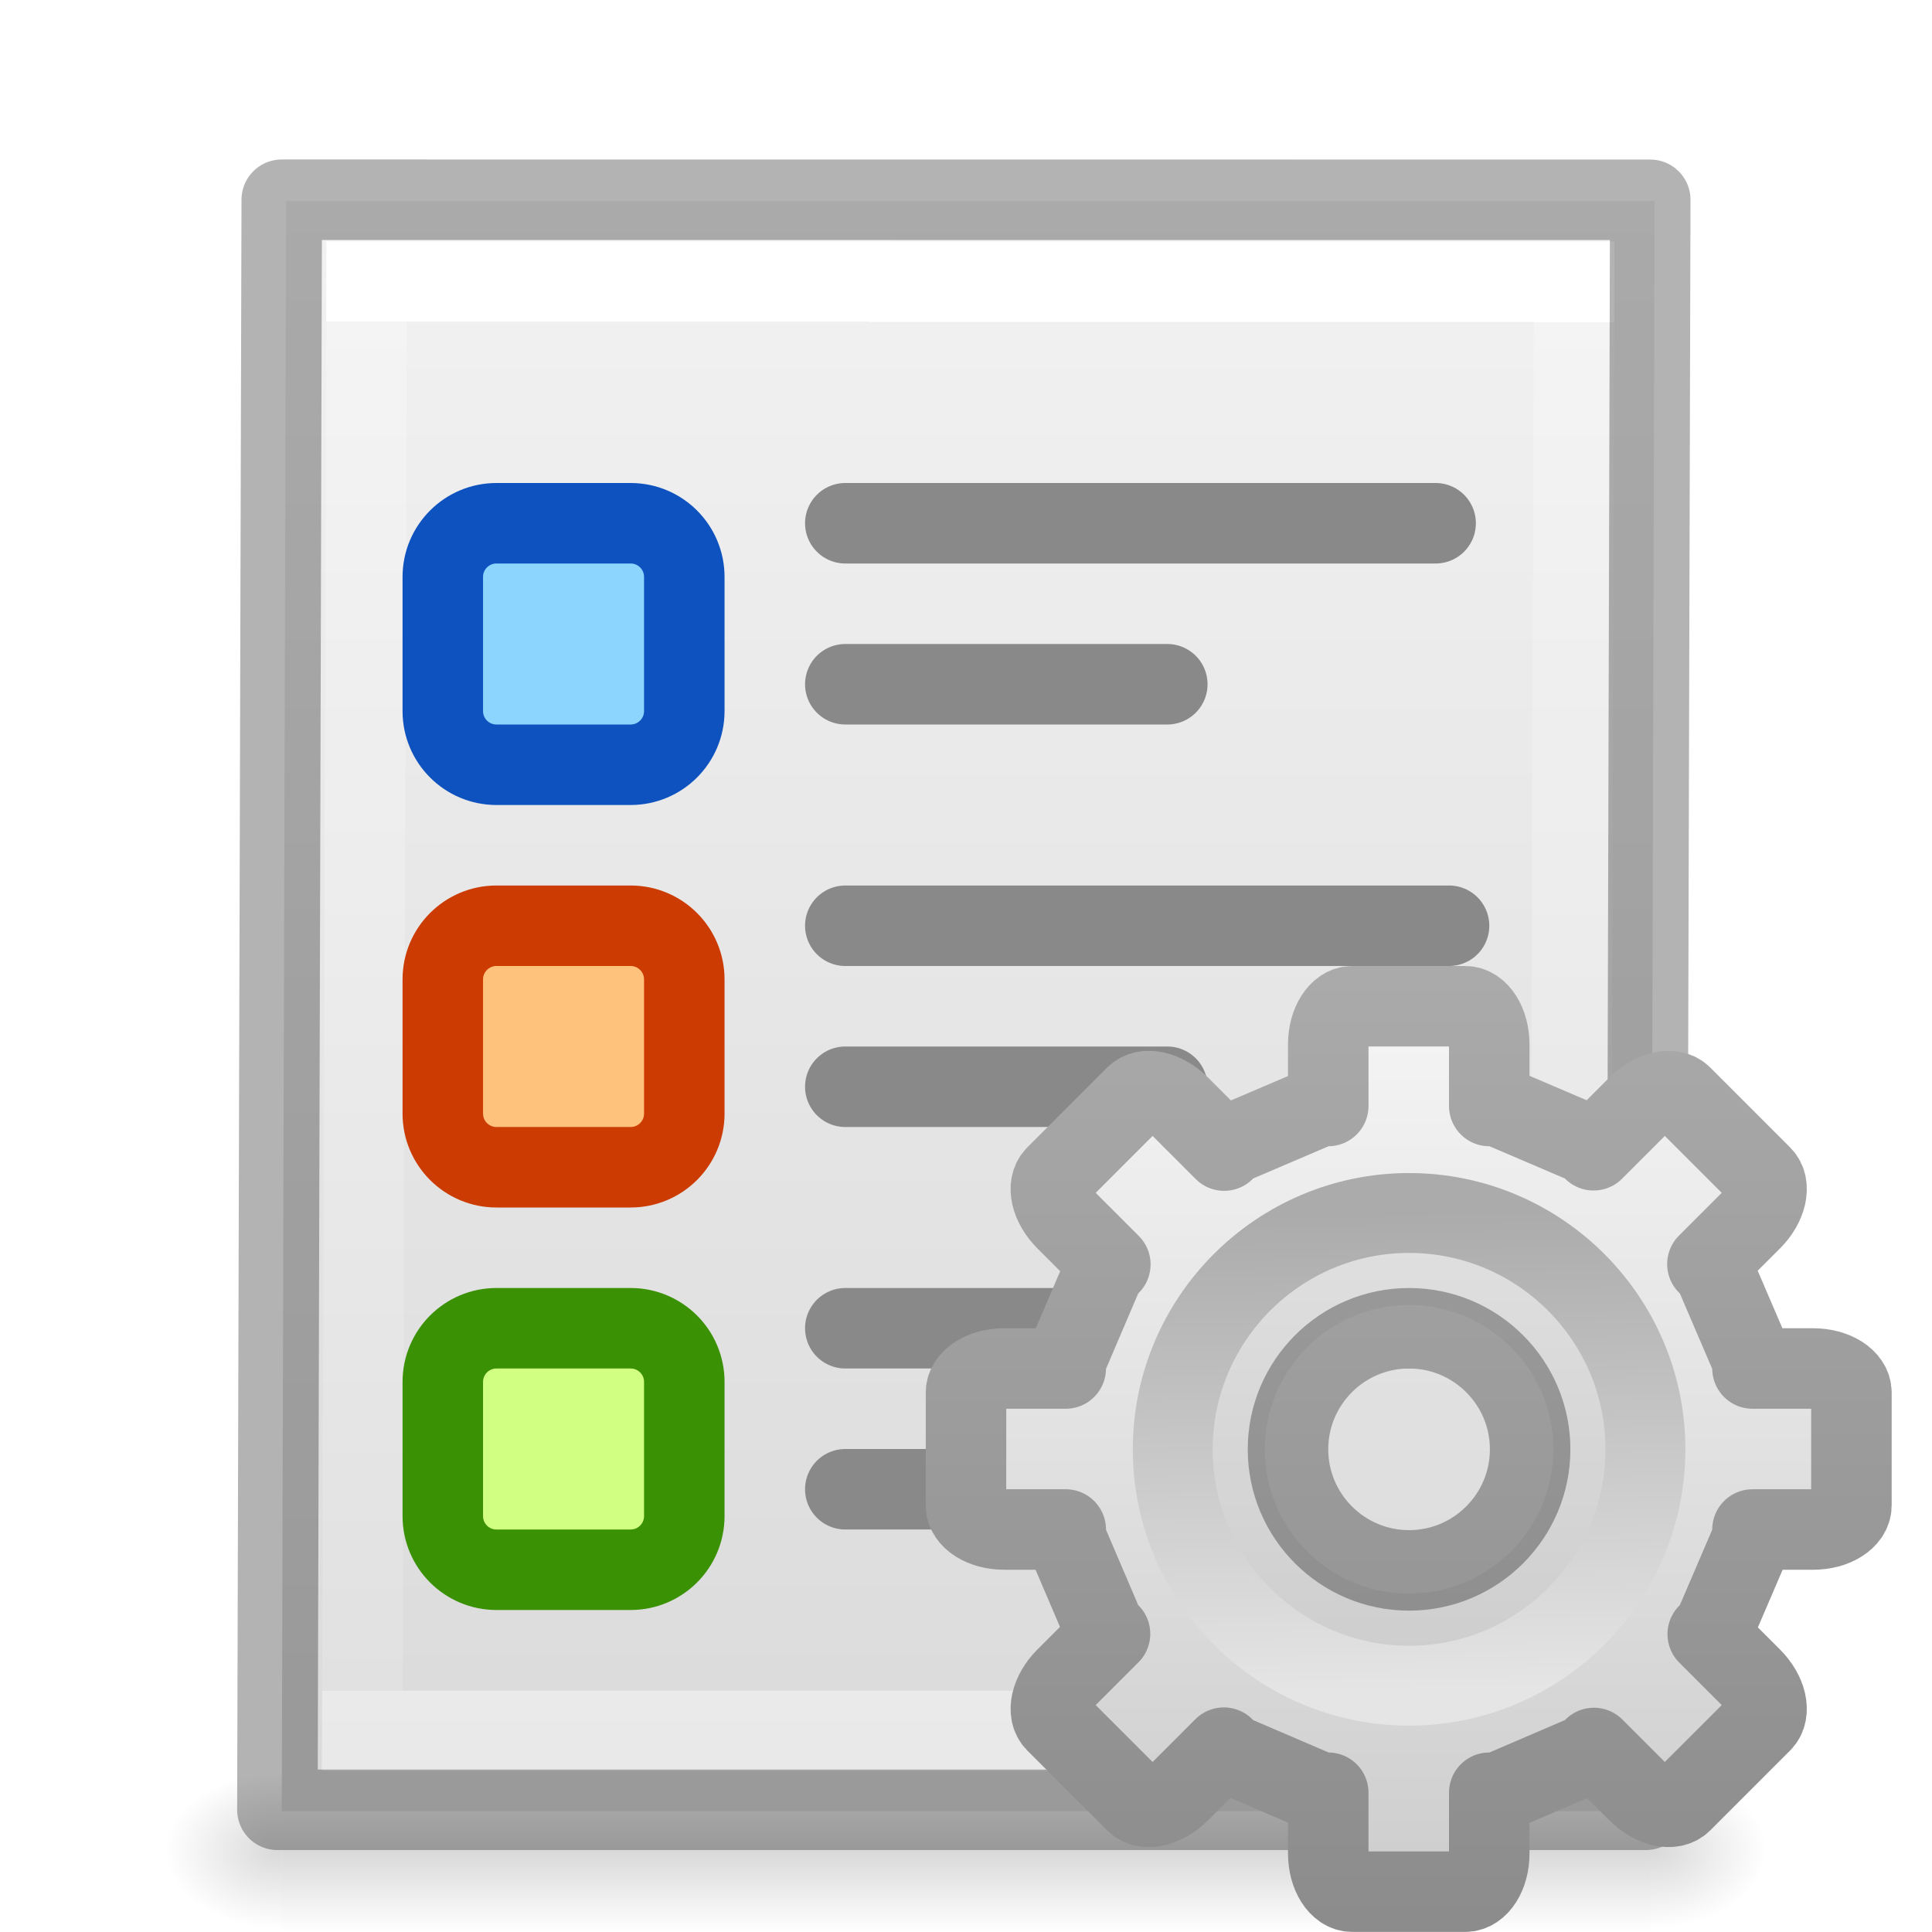
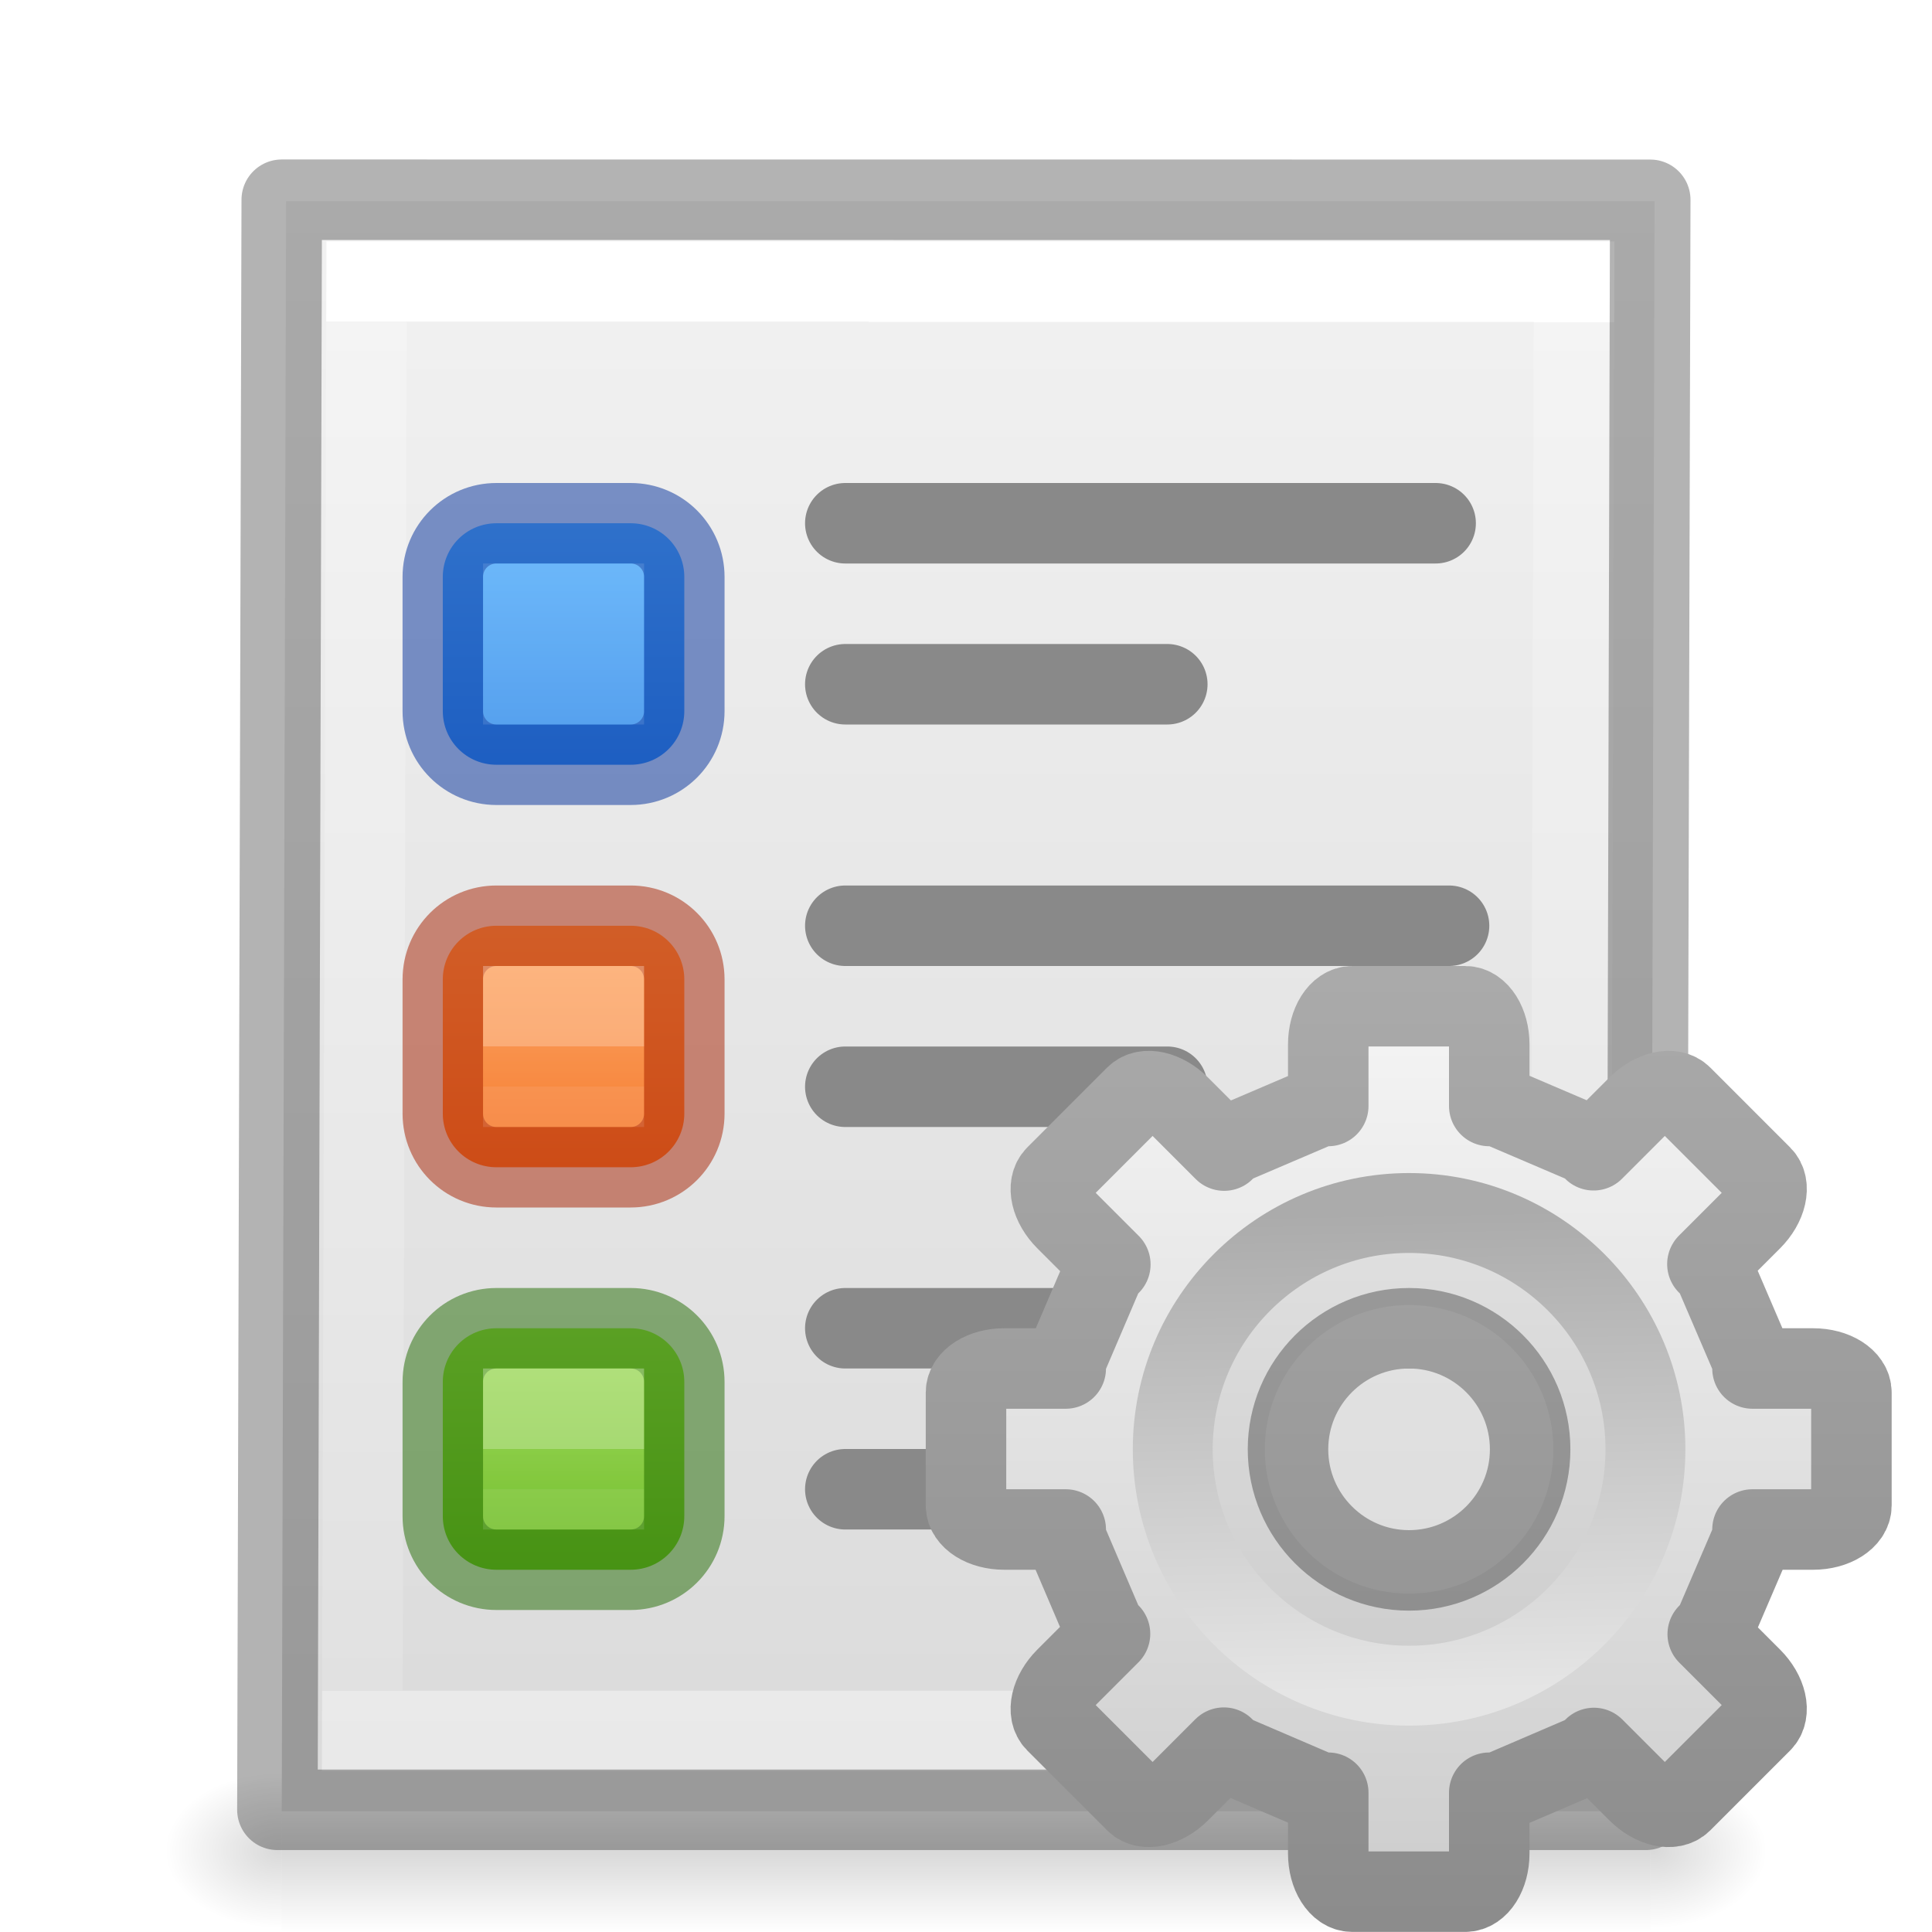
<svg xmlns="http://www.w3.org/2000/svg" xmlns:xlink="http://www.w3.org/1999/xlink" viewBox="0 0 24 24">
-   <linearGradient id="a" gradientUnits="userSpaceOnUse" x1="17.462" x2="17.462" y1="12.132" y2="23.876">
-     <stop offset="0" stop-color="#f6f6f6" />
-     <stop offset="1" stop-color="#ccc" />
-   </linearGradient>
-   <linearGradient id="b" gradientUnits="userSpaceOnUse" x1="14.526" x2="14.526" y1="12.132" y2="23.88">
-     <stop offset="0" stop-color="#aaa" />
-     <stop offset="1" stop-color="#8c8c8c" />
-   </linearGradient>
-   <linearGradient id="c" gradientUnits="userSpaceOnUse" x1="10.128" x2="9.984" y1="12.048" y2="3.952">
-     <stop offset="0" stop-color="#e5e5e5" />
-     <stop offset="1" stop-color="#ababab" />
-   </linearGradient>
-   <linearGradient id="d" gradientTransform="matrix(.4054051 0 0 .5135135 2.269687 -.324319)" gradientUnits="userSpaceOnUse" x1="24.001" x2="24" y1="8.421" y2="41.526">
+   <linearGradient id="a" gradientTransform="matrix(.2432432 0 0 .3513513 2.162176 -1.433318)" gradientUnits="userSpaceOnUse" x1="24" x2="24" y1="6.923" y2="41.077">
    <stop offset="0" stop-color="#fff" />
    <stop offset="0" stop-color="#fff" stop-opacity=".235" />
    <stop offset="1" stop-color="#fff" stop-opacity=".157" />
    <stop offset="1" stop-color="#fff" stop-opacity=".392" />
  </linearGradient>
-   <linearGradient id="e" gradientTransform="matrix(.4857154 0 0 .4562967 .342829 .348862)" gradientUnits="userSpaceOnUse" x1="25.132" x2="25.132" y1=".985" y2="47.013">
+   <linearGradient id="b" gradientUnits="userSpaceOnUse" x1="4.254" x2="4.254" y1="11.25" y2="14.25">
+     <stop offset="0" stop-color="#64baff" />
+     <stop offset="1" stop-color="#3689e6" />
+   </linearGradient>
+   <linearGradient id="c" gradientUnits="userSpaceOnUse" x1="4.254" x2="4.254" y1="15" y2="18">
+     <stop offset="0" stop-color="#ffa154" />
+     <stop offset="1" stop-color="#f37329" />
+   </linearGradient>
+   <linearGradient id="d" gradientUnits="userSpaceOnUse" x1="4.254" x2="4.254" y1="18.75" y2="21.75">
+     <stop offset="0" stop-color="#9bdb4d" />
+     <stop offset="1" stop-color="#68b723" />
+   </linearGradient>
+   <linearGradient id="e" gradientUnits="userSpaceOnUse" x1="4.254" x2="4.254" xlink:href="#a" y1="12.75" y2="13.125" />
+   <linearGradient id="f" gradientTransform="translate(0 3.750009)" gradientUnits="userSpaceOnUse" x1="4.254" x2="4.254" xlink:href="#a" y1="12.75" y2="13.125" />
+   <linearGradient id="g" gradientTransform="translate(0 7.500019)" gradientUnits="userSpaceOnUse" x1="4.254" x2="4.254" xlink:href="#a" y1="12.75" y2="13.125" />
+   <linearGradient id="h" gradientUnits="userSpaceOnUse" x1="17.462" x2="17.462" y1="12.132" y2="23.876">
+     <stop offset="0" stop-color="#f6f6f6" />
+     <stop offset="1" stop-color="#ccc" />
+   </linearGradient>
+   <linearGradient id="i" gradientUnits="userSpaceOnUse" x1="14.526" x2="14.526" y1="12.132" y2="23.88">
+     <stop offset="0" stop-color="#aaa" />
+     <stop offset="1" stop-color="#8c8c8c" />
+   </linearGradient>
+   <linearGradient id="j" gradientUnits="userSpaceOnUse" x1="10.128" x2="9.984" y1="12.048" y2="3.952">
+     <stop offset="0" stop-color="#e5e5e5" />
+     <stop offset="1" stop-color="#ababab" />
+   </linearGradient>
+   <linearGradient id="k" gradientTransform="matrix(.4054051 0 0 .5135135 2.269687 -.324319)" gradientUnits="userSpaceOnUse" x1="24.001" x2="24" y1="8.421" y2="41.526">
+     <stop offset="0" stop-color="#fff" />
+     <stop offset="0" stop-color="#fff" stop-opacity=".235" />
+     <stop offset="1" stop-color="#fff" stop-opacity=".157" />
+     <stop offset="1" stop-color="#fff" stop-opacity=".392" />
+   </linearGradient>
+   <linearGradient id="l" gradientTransform="matrix(.4857154 0 0 .4562967 .342829 .348862)" gradientUnits="userSpaceOnUse" x1="25.132" x2="25.132" y1=".985" y2="47.013">
    <stop offset="0" stop-color="#f4f4f4" />
    <stop offset="1" stop-color="#dbdbdb" />
  </linearGradient>
-   <radialGradient id="f" cx="605.714" cy="486.648" gradientTransform="matrix(.01204859 0 0 .0082353 13.23879 18.98056)" gradientUnits="userSpaceOnUse" r="117.143" xlink:href="#g" />
-   <linearGradient id="g">
+   <radialGradient id="m" cx="605.714" cy="486.648" gradientTransform="matrix(.01204859 0 0 .0082353 13.23879 18.98056)" gradientUnits="userSpaceOnUse" r="117.143" xlink:href="#n" />
+   <linearGradient id="n">
    <stop offset="0" />
    <stop offset="1" stop-opacity="0" />
  </linearGradient>
-   <radialGradient id="h" cx="605.714" cy="486.648" gradientTransform="matrix(-.01204859 0 0 .0082353 10.76121 18.98056)" gradientUnits="userSpaceOnUse" r="117.143" xlink:href="#g" />
-   <linearGradient id="i" gradientTransform="matrix(.0352071 0 0 .0082353 -.724852 18.98055)" gradientUnits="userSpaceOnUse" x1="302.857" x2="302.857" y1="366.648" y2="609.505">
+   <radialGradient id="o" cx="605.714" cy="486.648" gradientTransform="matrix(-.01204859 0 0 .0082353 10.76121 18.98056)" gradientUnits="userSpaceOnUse" r="117.143" xlink:href="#n" />
+   <linearGradient id="p" gradientTransform="matrix(.0352071 0 0 .0082353 -.724852 18.98055)" gradientUnits="userSpaceOnUse" x1="302.857" x2="302.857" y1="366.648" y2="609.505">
    <stop offset="0" stop-opacity="0" />
    <stop offset=".5" />
    <stop offset="1" stop-opacity="0" />
  </linearGradient>
-   <path d="m3.5 22h17v2h-17z" fill="url(#i)" opacity=".15" />
-   <path d="m3.5 22v2c-.62.004-1.5-.448-1.5-1 0-.552.692-1 1.5-1z" fill="url(#h)" opacity=".15" />
-   <path d="m20.5 22v2c.62.004 1.5-.448 1.5-1 0-.552-.692-1-1.5-1z" fill="url(#f)" opacity=".15" />
-   <path d="m3.554 2.499c3.896 0 17.0.001 17.0.001l-.054 20h-17l.054-20.001z" fill="url(#e)" />
+   <path d="m3.5 22h17v2h-17z" fill="url(#p)" opacity=".15" />
+   <path d="m3.5 22v2c-.62.004-1.5-.448-1.5-1 0-.552.692-1 1.5-1z" fill="url(#o)" opacity=".15" />
+   <path d="m20.5 22v2c.62.004 1.5-.448 1.5-1 0-.552-.692-1-1.5-1z" fill="url(#m)" opacity=".15" />
+   <path d="m3.554 2.499c3.896 0 17.0.001 17.0.001l-.054 20h-17l.054-20.001z" fill="url(#l)" />
  <g fill="none">
-     <path d="m19.5 21.5h-15l.054-18.001h15z" stroke="url(#d)" stroke-linecap="round" />
+     <path d="m19.5 21.5h-15l.054-18.001h15z" stroke="url(#k)" stroke-linecap="round" />
    <path d="m3.5 2.481c3.896 0 17.0.001 17.0.001l-.054 20h-17l.054-20.001z" opacity=".3" stroke="#000" stroke-linejoin="round" stroke-width="1" />
  </g>
  <g stroke-linejoin="round" stroke-width=".75" transform="matrix(1.33333 0 0 1.33333 1.328613 -8.999945)">
-     <rect fill="#8cd5ff" height="2.25" ry=".5" stroke="#0d52bf" stroke-linecap="square" width="2.25" x="3.129" y="11.625" />
+     <path d="m3.629 11.625h1.25c.277 0 .5.223.5.5v1.25c0 .277-.223.5-.5.5h-1.25c-.277 0-.5-.223-.5-.5v-1.25c0-.277.223-.5.5-.5z" fill="url(#b)" stroke="#002e99" stroke-linecap="square" stroke-opacity=".502" />
    <path d="m6.879 11.625h5.5" fill="none" stroke="#898989" stroke-linecap="round" />
    <path d="m6.879 13.125h3" fill="none" stroke="#898989" stroke-linecap="round" />
-     <rect fill="#ffc27d" height="2.25" ry=".5" stroke="#cc3b02" stroke-linecap="square" width="2.25" x="3.129" y="15.375" />
+     <path d="m3.629 15.375h1.25c.277 0 .5.223.5.5v1.25c0 .277-.223.5-.5.5h-1.25c-.277 0-.5-.223-.5-.5v-1.25c0-.277.223-.5.5-.5z" fill="url(#c)" stroke="#a62100" stroke-linecap="square" stroke-opacity=".502" />
    <path d="m6.879 15.375h5.625" fill="none" stroke="#898989" stroke-linecap="round" />
    <path d="m6.879 16.875h3" fill="none" stroke="#898989" stroke-linecap="round" />
-     <rect fill="#d1ff82" height="2.25" ry=".5" stroke="#3a9104" stroke-linecap="square" width="2.25" x="3.129" y="19.125" />
-     <g fill="none" stroke="#898989" stroke-linecap="round">
-       <path d="m6.879 19.125h5.5" />
-       <path d="m6.879 20.625h3" />
+     <path d="m3.629 19.125h1.25c.277 0 .5.223.5.5v1.25c0 .277-.223.5-.5.5h-1.25c-.277 0-.5-.223-.5-.5v-1.25c0-.277.223-.5.5-.5z" fill="url(#d)" stroke="#206b00" stroke-linecap="square" stroke-opacity=".502" />
+     <g fill="none">
+       <g stroke="#898989" stroke-linecap="round">
+         <path d="m6.879 19.125h5.5" />
+         <path d="m6.879 20.625h3" />
+       </g>
+       <g stroke-linecap="square" stroke-linejoin="miter" stroke-opacity=".502" stroke-width=".75">
+         <path d="m3.879 12.375h.75v.75h-.75z" opacity=".584" stroke="url(#e)" />
+         <path d="m3.879 16.125h.75v.75h-.75z" opacity=".584" stroke="url(#f)" />
+         <path d="m3.879 19.875h.75v.75h-.75z" opacity=".584" stroke="url(#g)" />
+       </g>
    </g>
  </g>
  <g transform="matrix(.7340001 0 0 .7340001 11.63227 12.13227)">
-     <path d="m16.799 12.5c-.165 0-.299.211-.299.475v.764h-.098l-1.123.48-.072.074-.553-.553c-.186-.186-.43-.242-.547-.125l-.992.992c-.117.117-.061.361.125.547l.553.553-.074.072-.48 1.123v.098h-.764c-.263 0-.475.134-.475.299v1.402c0 .165.211.299.475.299h.764v.105l.48 1.123.07.068-.549.549c-.186.186-.242.43-.125.547l.992.992c.117.117.361.061.547-.125l.549-.549.076.078 1.123.482h.098v.754c0 .263.134.475.299.475h1.402c.165 0 .299-.211.299-.475v-.754h.105l1.123-.482.072-.074.545.545c.186.186.43.242.547.125l.992-.992c.117-.117.061-.361-.125-.547l-.545-.545.074-.072.482-1.123v-.105h.754c.263 0 .475-.134.475-.299v-1.402c0-.165-.211-.299-.475-.299h-.754v-.098l-.482-1.123-.078-.076.549-.549c.186-.186.242-.43.125-.547l-.992-.992c-.117-.117-.361-.061-.547.125l-.549.549-.068-.07-1.123-.48h-.105v-.764c0-.263-.134-.475-.299-.475zm.705 4c.829 0 1.504.674 1.504 1.504 0.0.829-.674 1.504-1.504 1.504-.829 0-1.504-.674-1.504-1.504s.674-1.504 1.504-1.504z" display="block" fill="url(#a)" stroke="url(#b)" stroke-linejoin="round" transform="matrix(1.362398 0 0 1.362398 -15.84778 -16.52898)" />
+     <path d="m16.799 12.5c-.165 0-.299.211-.299.475v.764h-.098l-1.123.48-.072.074-.553-.553c-.186-.186-.43-.242-.547-.125l-.992.992c-.117.117-.061.361.125.547l.553.553-.074.072-.48 1.123v.098h-.764c-.263 0-.475.134-.475.299v1.402c0 .165.211.299.475.299h.764v.105l.48 1.123.07.068-.549.549c-.186.186-.242.43-.125.547l.992.992c.117.117.361.061.547-.125l.549-.549.076.078 1.123.482h.098v.754c0 .263.134.475.299.475h1.402c.165 0 .299-.211.299-.475v-.754h.105l1.123-.482.072-.074.545.545c.186.186.43.242.547.125l.992-.992c.117-.117.061-.361-.125-.547l-.545-.545.074-.072.482-1.123v-.105h.754c.263 0 .475-.134.475-.299v-1.402c0-.165-.211-.299-.475-.299h-.754v-.098l-.482-1.123-.078-.076.549-.549c.186-.186.242-.43.125-.547l-.992-.992c-.117-.117-.361-.061-.547.125l-.549.549-.068-.07-1.123-.48h-.105v-.764c0-.263-.134-.475-.299-.475zm.705 4c.829 0 1.504.674 1.504 1.504 0.0.829-.674 1.504-1.504 1.504-.829 0-1.504-.674-1.504-1.504s.674-1.504 1.504-1.504z" display="block" fill="url(#h)" stroke="url(#i)" stroke-linejoin="round" transform="matrix(1.362398 0 0 1.362398 -15.84778 -16.52898)" />
    <path d="m8 3.465c-2.501 0-4.535 2.034-4.535 4.535s2.034 4.535 4.535 4.535c2.501-0 4.535-2.034 4.535-4.535s-2.034-4.535-4.535-4.535zm0 2.093c1.348 0 2.442 1.094 2.442 2.442s-1.094 2.442-2.442 2.442-2.442-1.094-2.442-2.442 1.094-2.442 2.442-2.442z" opacity=".05" />
-     <path d="m8 4c-2.206 0-4 1.794-4 4 0 2.206 1.794 4 4 4 2.206 0 4-1.794 4-4 0-2.206-1.794-4-4-4z" fill="none" stroke="url(#c)" stroke-width="1.352" />
+     <path d="m8 4c-2.206 0-4 1.794-4 4 0 2.206 1.794 4 4 4 2.206 0 4-1.794 4-4 0-2.206-1.794-4-4-4z" fill="none" stroke="url(#j)" stroke-width="1.352" />
  </g>
</svg>
